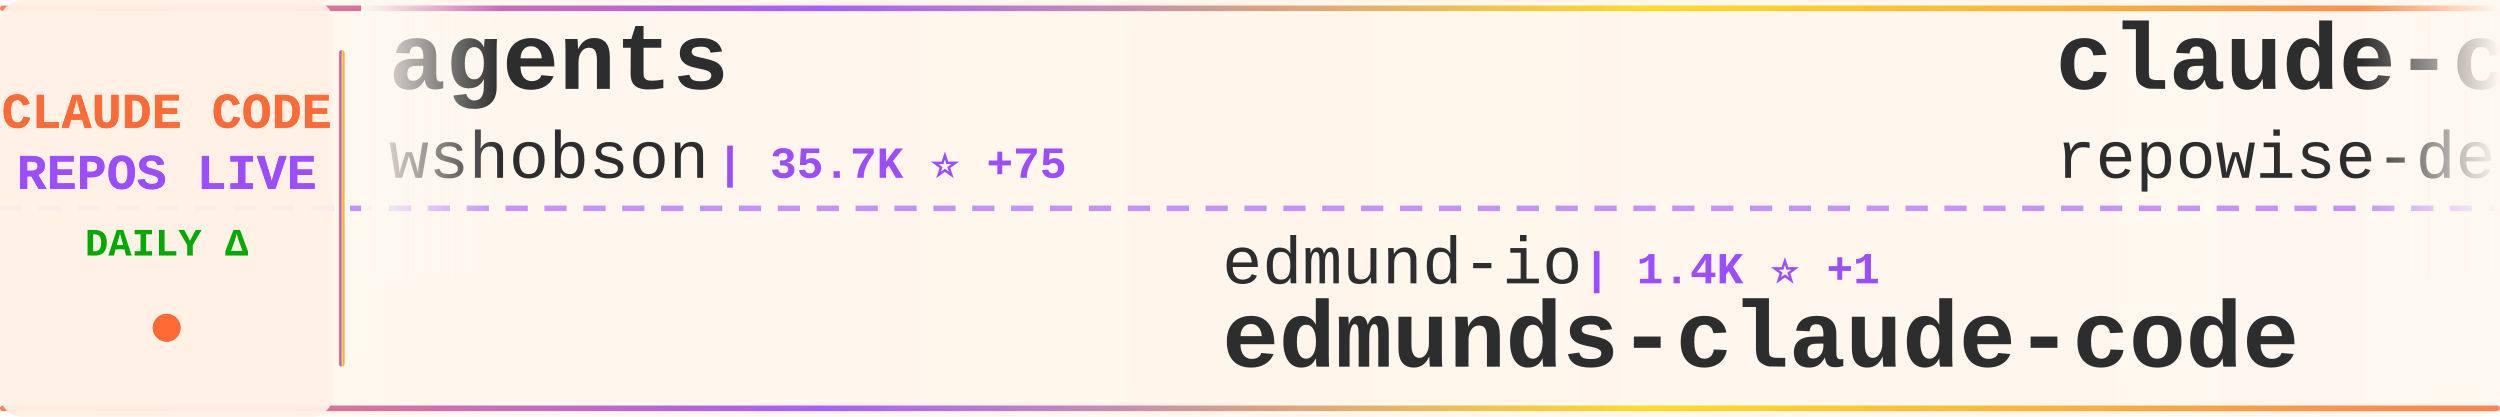
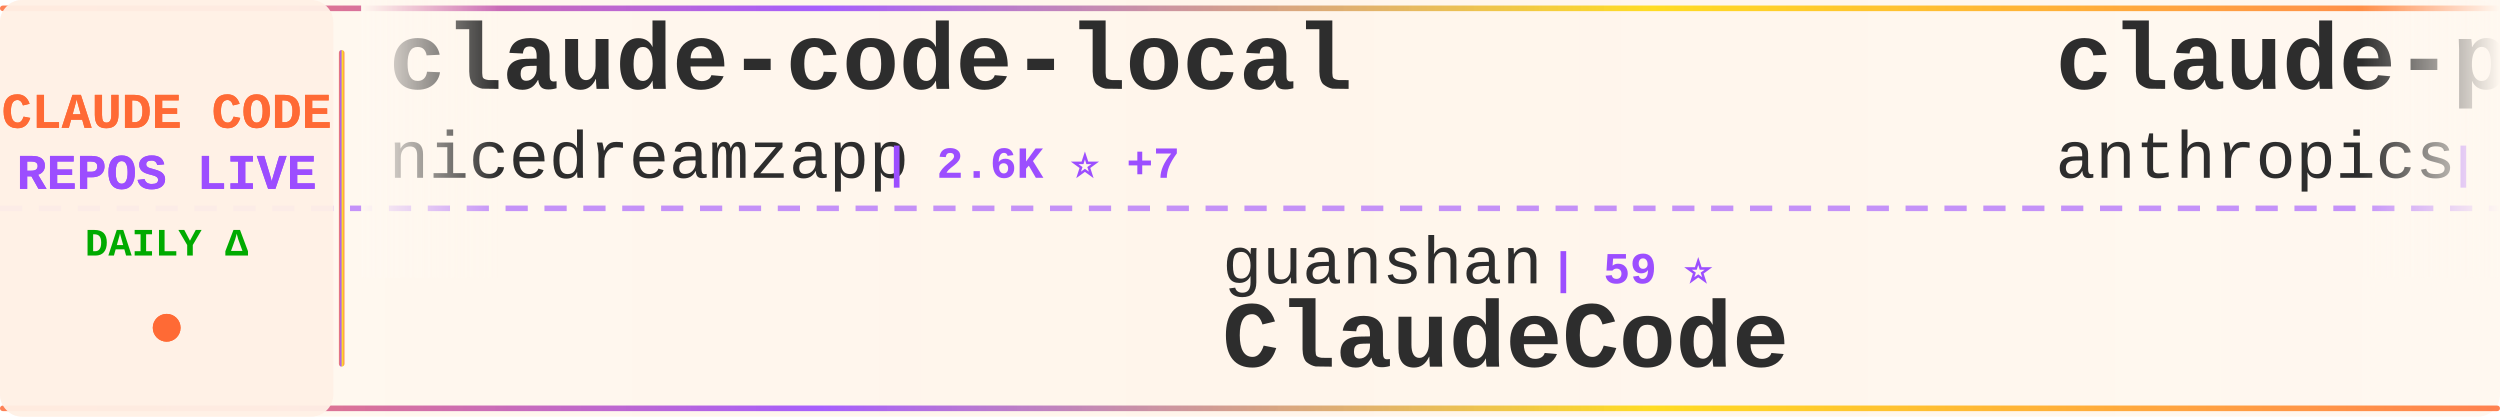
<svg xmlns="http://www.w3.org/2000/svg" width="900" height="150">
  <defs>
    <linearGradient id="tickerBg" x1="0%" y1="0%" x2="100%" y2="0%">
      <stop offset="0%" style="stop-color:#fff8f0;stop-opacity:0.98" />
      <stop offset="50%" style="stop-color:#fff5eb;stop-opacity:1" />
      <stop offset="100%" style="stop-color:#fff8f0;stop-opacity:0.98" />
    </linearGradient>
    <linearGradient id="borderGrad" x1="0%" y1="0%" x2="100%" y2="0%">
      <stop offset="0%" style="stop-color:#FF6B35;stop-opacity:0.85">
        <animate attributeName="stop-opacity" values="0.85;1;0.85" dur="2s" repeatCount="indefinite" />
      </stop>
      <stop offset="33%" style="stop-color:#9C4EFF;stop-opacity:0.9">
        <animate attributeName="stop-opacity" values="0.9;1;0.9" dur="2.2s" repeatCount="indefinite" />
      </stop>
      <stop offset="66%" style="stop-color:#FFD700;stop-opacity:0.85">
        <animate attributeName="stop-opacity" values="0.85;1;0.85" dur="1.8s" repeatCount="indefinite" />
      </stop>
      <stop offset="100%" style="stop-color:#FF6B35;stop-opacity:0.85">
        <animate attributeName="stop-opacity" values="0.85;1;0.85" dur="2s" repeatCount="indefinite" />
      </stop>
    </linearGradient>
    <filter id="textGlow">
      <feGaussianBlur stdDeviation="0.15" result="coloredBlur" />
      <feMerge>
        <feMergeNode in="coloredBlur" />
        <feMergeNode in="SourceGraphic" />
      </feMerge>
    </filter>
    <filter id="metricGlow">
      <feGaussianBlur stdDeviation="0.2" result="coloredBlur" />
      <feMerge>
        <feMergeNode in="coloredBlur" />
        <feMergeNode in="SourceGraphic" />
      </feMerge>
    </filter>
    <linearGradient id="leftFade" x1="0%" y1="0%" x2="100%" y2="0%">
      <stop offset="0%" style="stop-color:#fff8f0;stop-opacity:1" />
      <stop offset="100%" style="stop-color:#fff8f0;stop-opacity:0" />
    </linearGradient>
    <linearGradient id="rightFade" x1="0%" y1="0%" x2="100%" y2="0%">
      <stop offset="0%" style="stop-color:#fff8f0;stop-opacity:0" />
      <stop offset="100%" style="stop-color:#fff8f0;stop-opacity:1" />
    </linearGradient>
  </defs>
  <rect width="900" height="150" fill="url(#tickerBg)" rx="8" />
  <rect x="0" y="2" width="900" height="2" fill="url(#borderGrad)" rx="1" />
  <rect x="0" y="146" width="900" height="2" fill="url(#borderGrad)" rx="1" />
  <line x1="0" y1="75" x2="900" y2="75" stroke="#9C4EFF" stroke-width="2" stroke-dasharray="8 6" opacity="0.6" />
  <rect x="0" y="0" width="120" height="150" fill="#fff0e6" opacity="0.95" rx="8" />
  <text x="60" y="46" font-family="'Courier New', monospace" font-size="18" font-weight="bold" fill="#FF6B35" text-anchor="middle" filter="url(#textGlow)">
    CLAUDE CODE
  </text>
  <text x="60" y="68" font-family="'Courier New', monospace" font-size="18" font-weight="bold" fill="#9C4EFF" text-anchor="middle" filter="url(#textGlow)">
    REPOS LIVE
  </text>
  <text x="60" y="92" font-family="'Courier New', monospace" font-size="14" font-weight="bold" fill="#00aa00" text-anchor="middle">
    DAILY Δ
  </text>
  <circle cx="60" cy="118" r="5" fill="#FF6B35" filter="url(#metricGlow)">
    <animate attributeName="r" values="4;6;4" dur="1.5s" repeatCount="indefinite" />
    <animate attributeName="opacity" values="0.6;1;0.6" dur="1.5s" repeatCount="indefinite" />
  </circle>
  <rect x="122" y="18" width="2" height="114" fill="url(#borderGrad)" rx="1" />
  <clipPath id="tickerClip">
    <rect x="130" y="0" width="770" height="150" />
  </clipPath>
  <g clip-path="url(#tickerClip)">
    <g id="tickerItems">
      <animateTransform attributeName="transform" attributeType="XML" type="translate" from="0 0" to="-3000 0" dur="54s" repeatCount="indefinite" />
      <g transform="translate(0, 0)">
-         <text x="140" y="32" font-family="'Courier New', monospace" font-size="34" font-weight="bold" fill="#2d2d2d">agents</text>
-         <text x="140" y="64" font-family="'Courier New', monospace" font-size="24" font-weight="normal" fill="#2d2d2d" opacity="1.0">wshobson</text>
-         <text x="258" y="64" font-family="'Courier New', monospace" font-size="16" font-weight="bold" fill="#9C4EFF"> | 35.7K ⭐ +75</text>
+         <text x="140" y="32" font-family="'Courier New', monospace" font-size="34" font-weight="bold" fill="#2d2d2d">claude-code-local</text>
+         <text x="140" y="64" font-family="'Courier New', monospace" font-size="24" font-weight="normal" fill="#2d2d2d" opacity="1.0">nicedreamzapp</text>
+         <text x="318" y="64" font-family="'Courier New', monospace" font-size="16" font-weight="bold" fill="#9C4EFF"> | 2.6K ⭐ +7</text>
      </g>
      <g transform="translate(300, 0)">
-         <text x="140" y="102" font-family="'Courier New', monospace" font-size="24" font-weight="normal" fill="#2d2d2d" opacity="1.0">edmund-io</text>
-         <text x="270" y="102" font-family="'Courier New', monospace" font-size="16" font-weight="bold" fill="#9C4EFF"> | 1.4K ⭐ +1</text>
-         <text x="140" y="132" font-family="'Courier New', monospace" font-size="34" font-weight="bold" fill="#2d2d2d">edmunds-claude-code</text>
+         <text x="140" y="102" font-family="'Courier New', monospace" font-size="24" font-weight="normal" fill="#2d2d2d" opacity="1.0">guanshan</text>
+         <text x="258" y="102" font-family="'Courier New', monospace" font-size="16" font-weight="bold" fill="#9C4EFF"> | 59 ⭐</text>
+         <text x="140" y="132" font-family="'Courier New', monospace" font-size="34" font-weight="bold" fill="#2d2d2d">ClaudeCode</text>
      </g>
      <g transform="translate(600, 0)">
-         <text x="140" y="32" font-family="'Courier New', monospace" font-size="34" font-weight="bold" fill="#2d2d2d">claude-code-prompts</text>
-         <text x="140" y="64" font-family="'Courier New', monospace" font-size="24" font-weight="normal" fill="#2d2d2d" opacity="1.0">repowise-dev</text>
-         <text x="306" y="64" font-family="'Courier New', monospace" font-size="16" font-weight="bold" fill="#9C4EFF"> | 1.0K ⭐</text>
+         <text x="140" y="32" font-family="'Courier New', monospace" font-size="34" font-weight="bold" fill="#2d2d2d">claude-plugins-official</text>
+         <text x="140" y="64" font-family="'Courier New', monospace" font-size="24" font-weight="normal" fill="#2d2d2d" opacity="1.0">anthropics</text>
+         <text x="282" y="64" font-family="'Courier New', monospace" font-size="16" font-weight="bold" fill="#9C4EFF"> | 20.5K ⭐ +711</text>
      </g>
      <g transform="translate(900, 0)">
-         <text x="140" y="102" font-family="'Courier New', monospace" font-size="24" font-weight="normal" fill="#2d2d2d" opacity="1.0">shareAI-lab</text>
-         <text x="294" y="102" font-family="'Courier New', monospace" font-size="16" font-weight="bold" fill="#9C4EFF"> | 61.4K ⭐ +214</text>
-         <text x="140" y="132" font-family="'Courier New', monospace" font-size="34" font-weight="bold" fill="#2d2d2d">learn-claude-code</text>
+         <text x="140" y="102" font-family="'Courier New', monospace" font-size="24" font-weight="normal" fill="#2d2d2d" opacity="1.0">AprilNEA</text>
+         <text x="258" y="102" font-family="'Courier New', monospace" font-size="16" font-weight="bold" fill="#9C4EFF"> | 383 ⭐</text>
+         <text x="140" y="132" font-family="'Courier New', monospace" font-size="34" font-weight="bold" fill="#2d2d2d">claude-code-source</text>
      </g>
      <g transform="translate(1200, 0)">
-         <text x="140" y="32" font-family="'Courier New', monospace" font-size="34" font-weight="bold" fill="#2d2d2d">Open-ClaudeCode</text>
-         <text x="140" y="64" font-family="'Courier New', monospace" font-size="24" font-weight="normal" fill="#2d2d2d" opacity="1.0">LING71671</text>
-         <text x="270" y="64" font-family="'Courier New', monospace" font-size="16" font-weight="bold" fill="#9C4EFF"> | 847 ⭐ +4</text>
+         <text x="140" y="32" font-family="'Courier New', monospace" font-size="34" font-weight="bold" fill="#2d2d2d">claude-code-reverse</text>
+         <text x="140" y="64" font-family="'Courier New', monospace" font-size="24" font-weight="normal" fill="#2d2d2d" opacity="1.0">Yuyz0112</text>
+         <text x="258" y="64" font-family="'Courier New', monospace" font-size="16" font-weight="bold" fill="#9C4EFF"> | 2.4K ⭐</text>
      </g>
      <g transform="translate(1500, 0)">
-         <text x="140" y="102" font-family="'Courier New', monospace" font-size="24" font-weight="normal" fill="#2d2d2d" opacity="1.0">sugyan</text>
-         <text x="234" y="102" font-family="'Courier New', monospace" font-size="16" font-weight="bold" fill="#9C4EFF"> | 1.1K ⭐ +2</text>
-         <text x="140" y="132" font-family="'Courier New', monospace" font-size="34" font-weight="bold" fill="#2d2d2d">claude-code-webui</text>
+         <text x="140" y="102" font-family="'Courier New', monospace" font-size="24" font-weight="normal" fill="#2d2d2d" opacity="1.0">Alishahryar1</text>
+         <text x="306" y="102" font-family="'Courier New', monospace" font-size="16" font-weight="bold" fill="#9C4EFF"> | 26.6K ⭐ +771</text>
+         <text x="140" y="132" font-family="'Courier New', monospace" font-size="34" font-weight="bold" fill="#2d2d2d">free-claude-code</text>
      </g>
      <g transform="translate(1800, 0)">
-         <text x="140" y="32" font-family="'Courier New', monospace" font-size="34" font-weight="bold" fill="#2d2d2d">ralph</text>
-         <text x="140" y="64" font-family="'Courier New', monospace" font-size="24" font-weight="normal" fill="#2d2d2d" opacity="1.0">snarktank</text>
-         <text x="270" y="64" font-family="'Courier New', monospace" font-size="16" font-weight="bold" fill="#9C4EFF"> | 19.3K ⭐ +54</text>
+         <text x="140" y="32" font-family="'Courier New', monospace" font-size="34" font-weight="bold" fill="#2d2d2d">ralph-claude-code</text>
+         <text x="140" y="64" font-family="'Courier New', monospace" font-size="24" font-weight="normal" fill="#2d2d2d" opacity="1.0">frankbria</text>
+         <text x="270" y="64" font-family="'Courier New', monospace" font-size="16" font-weight="bold" fill="#9C4EFF"> | 9.2K ⭐ +11</text>
      </g>
      <g transform="translate(2100, 0)">
-         <text x="140" y="102" font-family="'Courier New', monospace" font-size="24" font-weight="normal" fill="#2d2d2d" opacity="1.0">alex000kim</text>
-         <text x="282" y="102" font-family="'Courier New', monospace" font-size="16" font-weight="bold" fill="#9C4EFF"> | 227 ⭐</text>
-         <text x="140" y="132" font-family="'Courier New', monospace" font-size="34" font-weight="bold" fill="#2d2d2d">claude-code</text>
+         <text x="140" y="102" font-family="'Courier New', monospace" font-size="24" font-weight="normal" fill="#2d2d2d" opacity="1.0">anthropics</text>
+         <text x="282" y="102" font-family="'Courier New', monospace" font-size="16" font-weight="bold" fill="#9C4EFF"> | 4.7K ⭐ +11</text>
+         <text x="140" y="132" font-family="'Courier New', monospace" font-size="34" font-weight="bold" fill="#2d2d2d">claude-code-security-rev...</text>
      </g>
      <g transform="translate(2400, 0)">
-         <text x="140" y="32" font-family="'Courier New', monospace" font-size="34" font-weight="bold" fill="#2d2d2d">claude-code-guide</text>
-         <text x="140" y="64" font-family="'Courier New', monospace" font-size="24" font-weight="normal" fill="#2d2d2d" opacity="1.0">Cranot</text>
-         <text x="234" y="64" font-family="'Courier New', monospace" font-size="16" font-weight="bold" fill="#9C4EFF"> | 2.8K ⭐ +3</text>
+         <text x="140" y="32" font-family="'Courier New', monospace" font-size="34" font-weight="bold" fill="#2d2d2d">Claude-Code-Usage-Monito...</text>
+         <text x="140" y="64" font-family="'Courier New', monospace" font-size="24" font-weight="normal" fill="#2d2d2d" opacity="1.0">Maciek-roboblog</text>
+         <text x="342" y="64" font-family="'Courier New', monospace" font-size="16" font-weight="bold" fill="#9C4EFF"> | 8.0K ⭐ +8</text>
      </g>
      <g transform="translate(2700, 0)">
-         <text x="140" y="102" font-family="'Courier New', monospace" font-size="24" font-weight="normal" fill="#2d2d2d" opacity="1.0">mehmoodosman</text>
-         <text x="306" y="102" font-family="'Courier New', monospace" font-size="16" font-weight="bold" fill="#9C4EFF"> | 169 ⭐</text>
+         <text x="140" y="102" font-family="'Courier New', monospace" font-size="24" font-weight="normal" fill="#2d2d2d" opacity="1.0">isboyjc</text>
+         <text x="246" y="102" font-family="'Courier New', monospace" font-size="16" font-weight="bold" fill="#9C4EFF"> | 156 ⭐</text>
        <text x="140" y="132" font-family="'Courier New', monospace" font-size="34" font-weight="bold" fill="#2d2d2d">claude-code</text>
      </g>
      <g transform="translate(3000, 0)">
-         <text x="140" y="32" font-family="'Courier New', monospace" font-size="34" font-weight="bold" fill="#2d2d2d">agents</text>
-         <text x="140" y="64" font-family="'Courier New', monospace" font-size="24" font-weight="normal" fill="#2d2d2d" opacity="1.0">wshobson</text>
-         <text x="258" y="64" font-family="'Courier New', monospace" font-size="16" font-weight="bold" fill="#9C4EFF"> | 35.7K ⭐ +75</text>
+         <text x="140" y="32" font-family="'Courier New', monospace" font-size="34" font-weight="bold" fill="#2d2d2d">claude-code-local</text>
+         <text x="140" y="64" font-family="'Courier New', monospace" font-size="24" font-weight="normal" fill="#2d2d2d" opacity="1.0">nicedreamzapp</text>
+         <text x="318" y="64" font-family="'Courier New', monospace" font-size="16" font-weight="bold" fill="#9C4EFF"> | 2.6K ⭐ +7</text>
      </g>
      <g transform="translate(3300, 0)">
-         <text x="140" y="102" font-family="'Courier New', monospace" font-size="24" font-weight="normal" fill="#2d2d2d" opacity="1.0">edmund-io</text>
-         <text x="270" y="102" font-family="'Courier New', monospace" font-size="16" font-weight="bold" fill="#9C4EFF"> | 1.4K ⭐ +1</text>
-         <text x="140" y="132" font-family="'Courier New', monospace" font-size="34" font-weight="bold" fill="#2d2d2d">edmunds-claude-code</text>
+         <text x="140" y="102" font-family="'Courier New', monospace" font-size="24" font-weight="normal" fill="#2d2d2d" opacity="1.0">guanshan</text>
+         <text x="258" y="102" font-family="'Courier New', monospace" font-size="16" font-weight="bold" fill="#9C4EFF"> | 59 ⭐</text>
+         <text x="140" y="132" font-family="'Courier New', monospace" font-size="34" font-weight="bold" fill="#2d2d2d">ClaudeCode</text>
      </g>
      <g transform="translate(3600, 0)">
-         <text x="140" y="32" font-family="'Courier New', monospace" font-size="34" font-weight="bold" fill="#2d2d2d">claude-code-prompts</text>
-         <text x="140" y="64" font-family="'Courier New', monospace" font-size="24" font-weight="normal" fill="#2d2d2d" opacity="1.0">repowise-dev</text>
-         <text x="306" y="64" font-family="'Courier New', monospace" font-size="16" font-weight="bold" fill="#9C4EFF"> | 1.0K ⭐</text>
+         <text x="140" y="32" font-family="'Courier New', monospace" font-size="34" font-weight="bold" fill="#2d2d2d">claude-plugins-official</text>
+         <text x="140" y="64" font-family="'Courier New', monospace" font-size="24" font-weight="normal" fill="#2d2d2d" opacity="1.0">anthropics</text>
+         <text x="282" y="64" font-family="'Courier New', monospace" font-size="16" font-weight="bold" fill="#9C4EFF"> | 20.5K ⭐ +711</text>
      </g>
      <g transform="translate(3900, 0)">
-         <text x="140" y="102" font-family="'Courier New', monospace" font-size="24" font-weight="normal" fill="#2d2d2d" opacity="1.0">shareAI-lab</text>
-         <text x="294" y="102" font-family="'Courier New', monospace" font-size="16" font-weight="bold" fill="#9C4EFF"> | 61.4K ⭐ +214</text>
-         <text x="140" y="132" font-family="'Courier New', monospace" font-size="34" font-weight="bold" fill="#2d2d2d">learn-claude-code</text>
+         <text x="140" y="102" font-family="'Courier New', monospace" font-size="24" font-weight="normal" fill="#2d2d2d" opacity="1.0">AprilNEA</text>
+         <text x="258" y="102" font-family="'Courier New', monospace" font-size="16" font-weight="bold" fill="#9C4EFF"> | 383 ⭐</text>
+         <text x="140" y="132" font-family="'Courier New', monospace" font-size="34" font-weight="bold" fill="#2d2d2d">claude-code-source</text>
      </g>
    </g>
  </g>
  <rect x="130" y="0" width="50" height="100" fill="url(#leftFade)" />
  <rect x="850" y="0" width="50" height="100" fill="url(#rightFade)" />
</svg>
